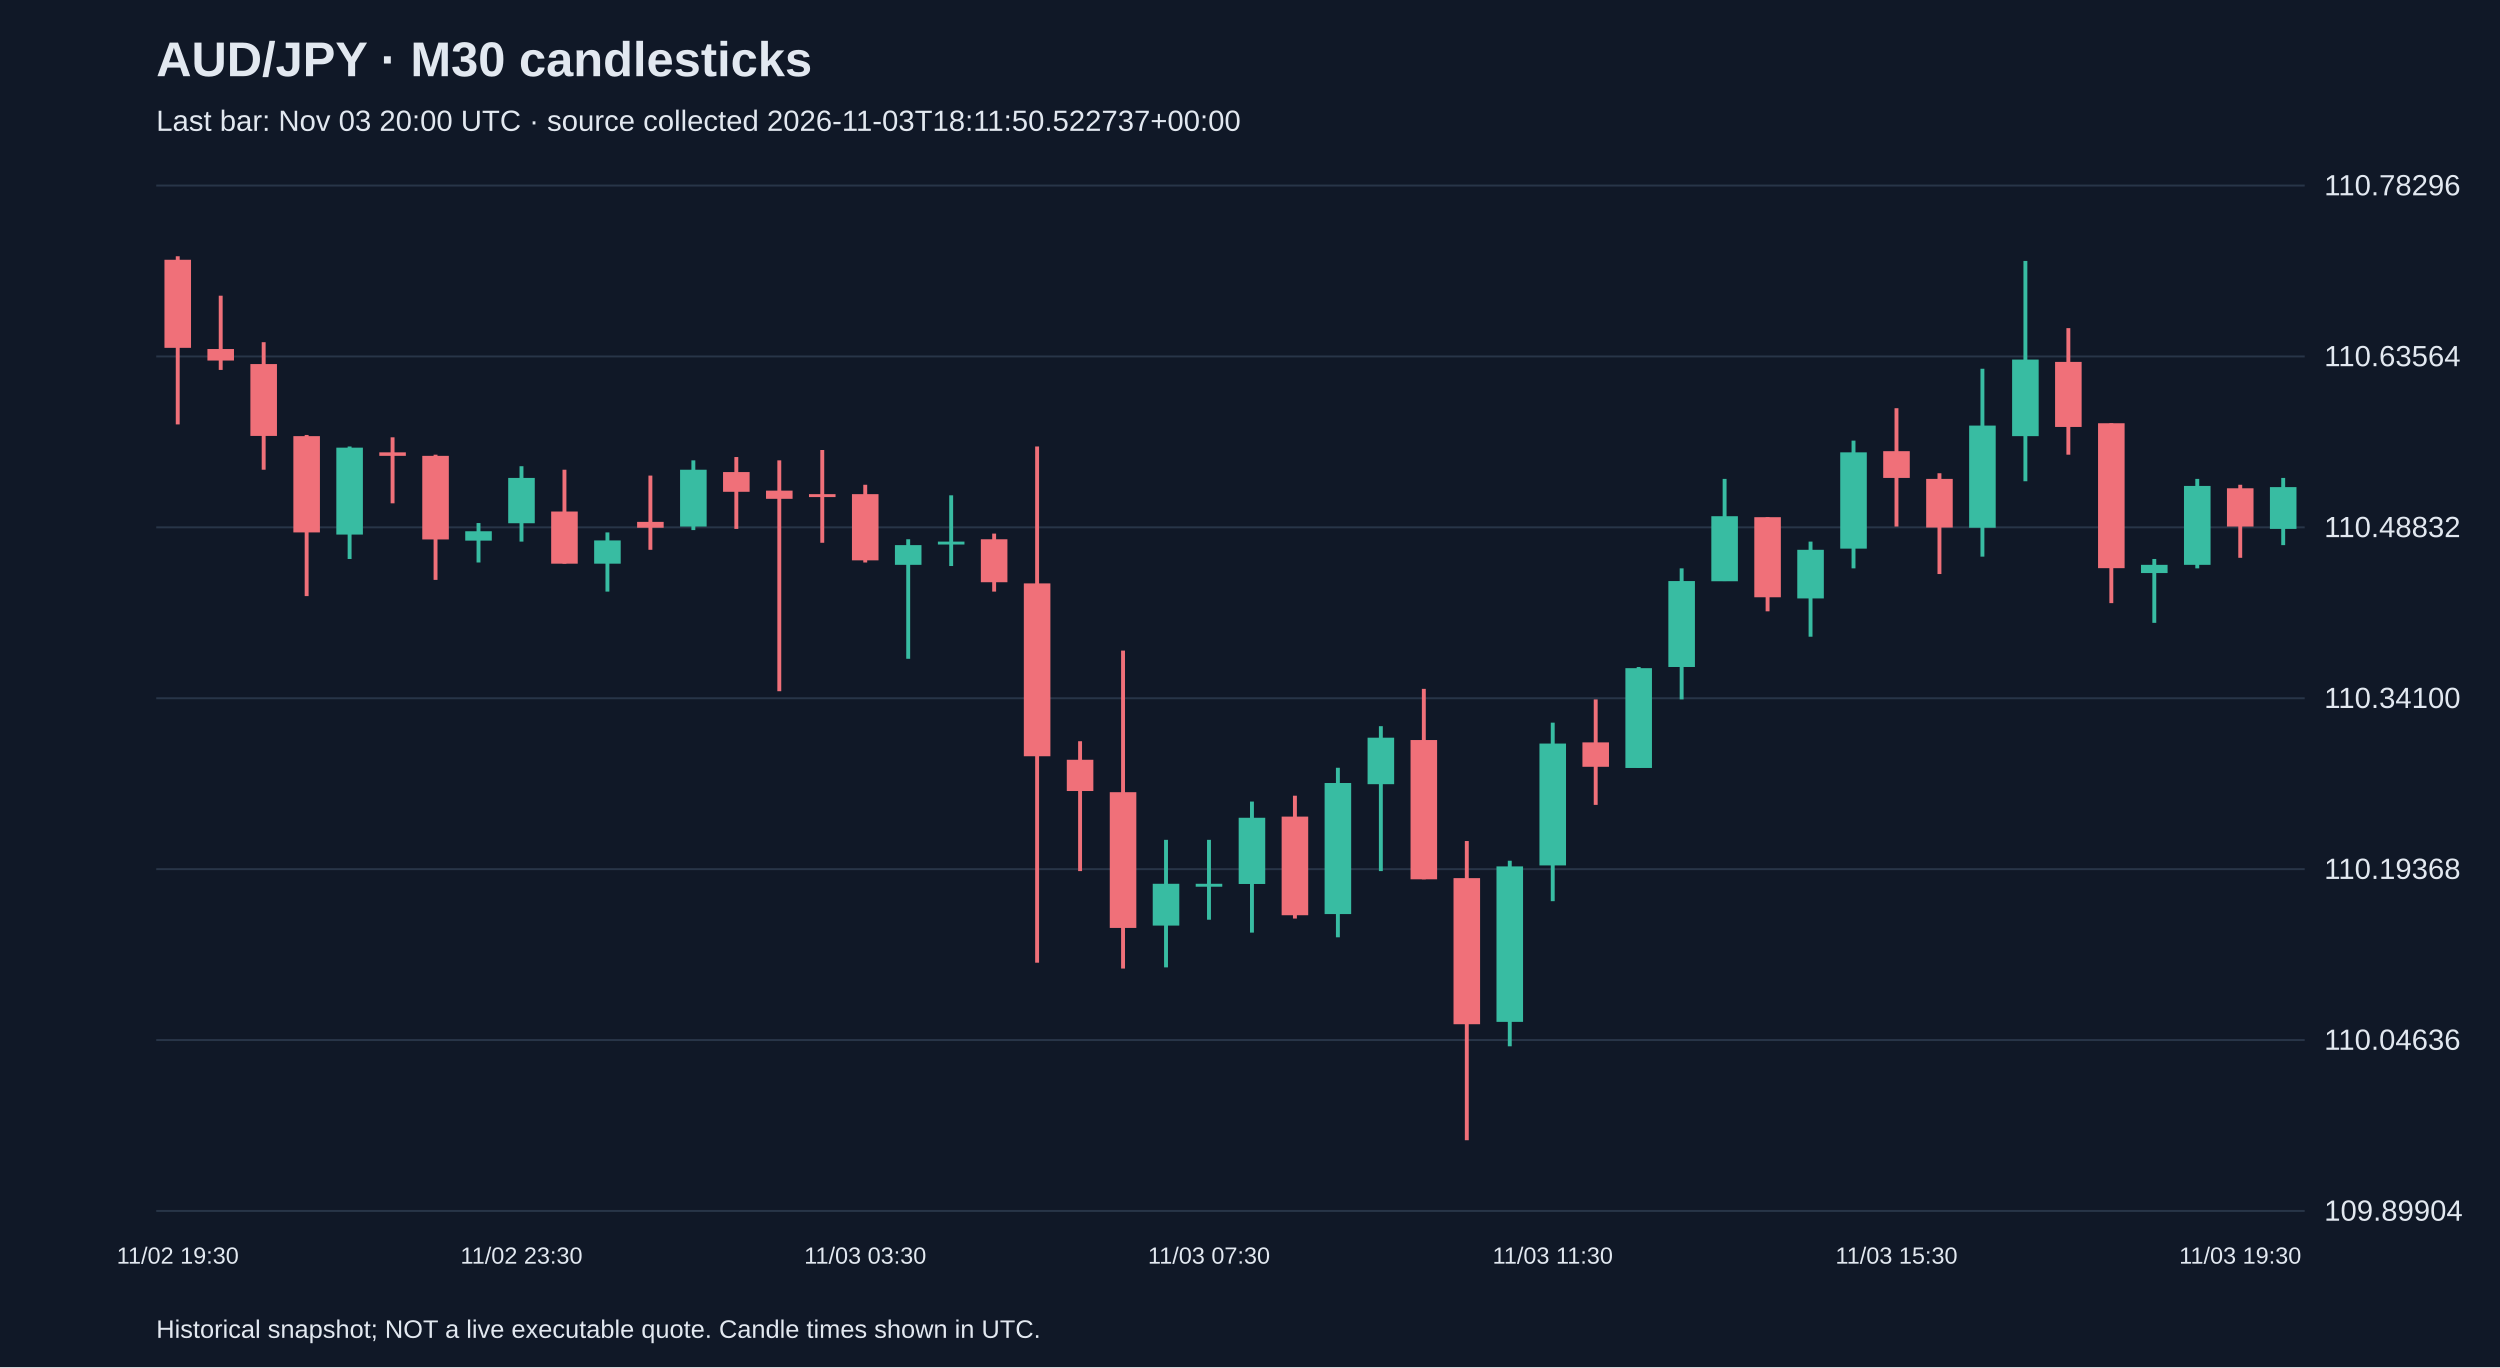
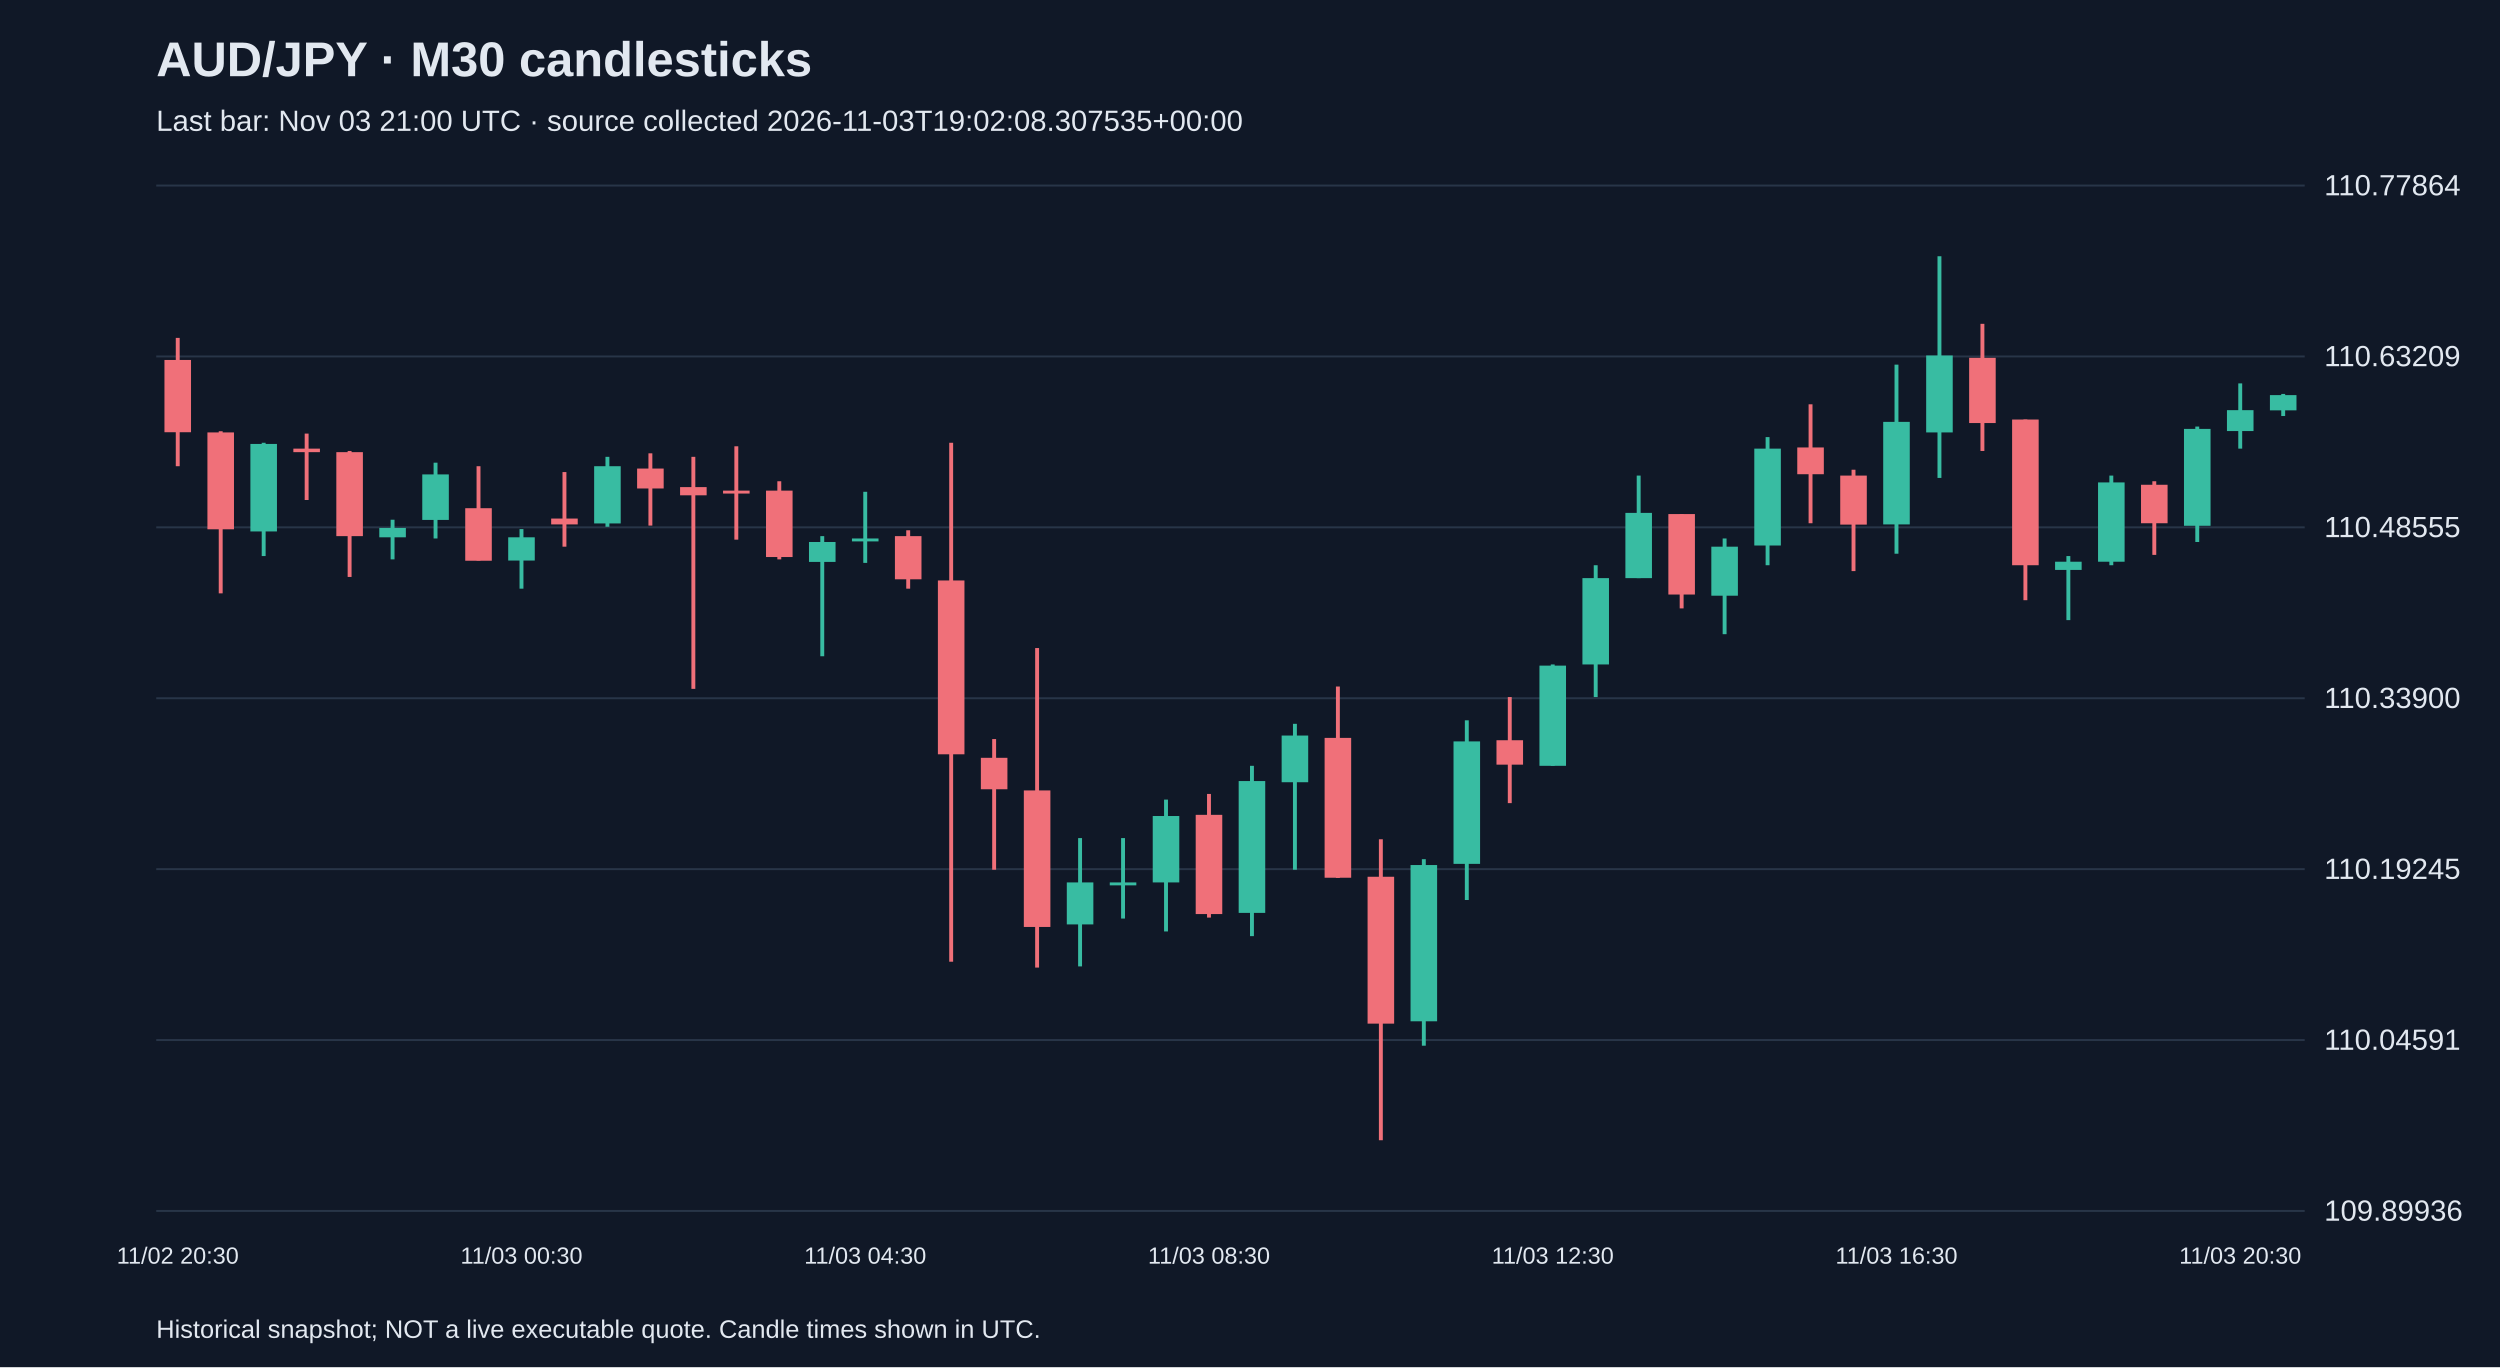
<svg xmlns="http://www.w3.org/2000/svg" viewBox="0 0 1280 700">
  <rect width="100%" height="100%" fill="#101827" />
  <style>text{font-family:Arial,sans-serif;fill:#e2e8f0}</style>
  <text x="80" y="39" font-size="25" font-weight="bold">AUD/JPY · M30 candlesticks</text>
-   <text x="80" y="67" font-size="15" fill="#a6b1c5">Last bar: Nov 03 20:00 UTC · source collected 2026-11-03T18:11:50.522737+00:00</text>
+   <text x="80" y="67" font-size="15" fill="#a6b1c5">Last bar: Nov 03 21:00 UTC · source collected 2026-11-03T19:02:08.307535+00:00</text>
  <line x1="80" y1="620.0" x2="1180" y2="620.0" stroke="#283548" />
-   <text x="1190" y="625.0" font-size="15">109.89904</text>
+   <text x="1190" y="625.0" font-size="15">109.89936</text>
  <line x1="80" y1="532.5" x2="1180" y2="532.5" stroke="#283548" />
-   <text x="1190" y="537.5" font-size="15">110.04636</text>
+   <text x="1190" y="537.5" font-size="15">110.04591</text>
  <line x1="80" y1="445.0" x2="1180" y2="445.0" stroke="#283548" />
-   <text x="1190" y="450.0" font-size="15">110.19368</text>
+   <text x="1190" y="450.0" font-size="15">110.19245</text>
  <line x1="80" y1="357.5" x2="1180" y2="357.5" stroke="#283548" />
-   <text x="1190" y="362.5" font-size="15">110.34100</text>
+   <text x="1190" y="362.5" font-size="15">110.33900</text>
  <line x1="80" y1="270.0" x2="1180" y2="270.0" stroke="#283548" />
-   <text x="1190" y="275.0" font-size="15">110.48832</text>
+   <text x="1190" y="275.0" font-size="15">110.48555</text>
  <line x1="80" y1="182.5" x2="1180" y2="182.5" stroke="#283548" />
-   <text x="1190" y="187.5" font-size="15">110.63564</text>
+   <text x="1190" y="187.5" font-size="15">110.63209</text>
  <line x1="80" y1="95.0" x2="1180" y2="95.0" stroke="#283548" />
-   <text x="1190" y="100.0" font-size="15">110.78296</text>
-   <line x1="91.0" y1="131.2" x2="91.0" y2="217.3" stroke="#f07079" stroke-width="2" />
-   <rect x="84.2" y="133.0" width="13.6" height="45.1" fill="#f07079" />
-   <text x="91.0" y="647" text-anchor="middle" font-size="12">11/02 19:30</text>
-   <line x1="113.0" y1="151.4" x2="113.0" y2="189.4" stroke="#f07079" stroke-width="2" />
-   <rect x="106.2" y="178.7" width="13.6" height="5.9" fill="#f07079" />
-   <line x1="135.0" y1="175.2" x2="135.0" y2="240.5" stroke="#f07079" stroke-width="2" />
-   <rect x="128.2" y="186.4" width="13.6" height="36.8" fill="#f07079" />
-   <line x1="157.0" y1="222.7" x2="157.0" y2="305.2" stroke="#f07079" stroke-width="2" />
-   <rect x="150.2" y="223.3" width="13.6" height="49.3" fill="#f07079" />
-   <line x1="179.0" y1="228.6" x2="179.0" y2="286.2" stroke="#38bca2" stroke-width="2" />
-   <rect x="172.2" y="229.2" width="13.6" height="44.5" fill="#38bca2" />
-   <line x1="201.0" y1="223.9" x2="201.0" y2="257.7" stroke="#f07079" stroke-width="2" />
-   <rect x="194.2" y="231.6" width="13.6" height="1.8" fill="#f07079" />
-   <line x1="223.0" y1="232.8" x2="223.0" y2="296.9" stroke="#f07079" stroke-width="2" />
-   <rect x="216.2" y="233.4" width="13.6" height="42.8" fill="#f07079" />
-   <line x1="245.0" y1="267.8" x2="245.0" y2="288.0" stroke="#38bca2" stroke-width="2" />
-   <rect x="238.2" y="272.0" width="13.6" height="4.8" fill="#38bca2" />
-   <line x1="267.0" y1="238.7" x2="267.0" y2="277.3" stroke="#38bca2" stroke-width="2" />
-   <rect x="260.2" y="244.7" width="13.6" height="23.2" fill="#38bca2" />
-   <text x="267.0" y="647" text-anchor="middle" font-size="12">11/02 23:30</text>
-   <line x1="289.0" y1="240.5" x2="289.0" y2="288.6" stroke="#f07079" stroke-width="2" />
-   <rect x="282.2" y="261.9" width="13.6" height="26.7" fill="#f07079" />
-   <line x1="311.0" y1="272.6" x2="311.0" y2="302.9" stroke="#38bca2" stroke-width="2" />
-   <rect x="304.2" y="276.7" width="13.6" height="11.9" fill="#38bca2" />
-   <line x1="333.0" y1="243.5" x2="333.0" y2="281.5" stroke="#f07079" stroke-width="2" />
-   <rect x="326.2" y="267.2" width="13.6" height="3.0" fill="#f07079" />
-   <line x1="355.0" y1="235.7" x2="355.0" y2="271.4" stroke="#38bca2" stroke-width="2" />
-   <rect x="348.2" y="240.5" width="13.6" height="29.1" fill="#38bca2" />
-   <line x1="377.0" y1="234.0" x2="377.0" y2="270.8" stroke="#f07079" stroke-width="2" />
-   <rect x="370.2" y="241.7" width="13.6" height="10.1" fill="#f07079" />
-   <line x1="399.0" y1="235.7" x2="399.0" y2="353.9" stroke="#f07079" stroke-width="2" />
-   <rect x="392.2" y="251.2" width="13.6" height="4.2" fill="#f07079" />
-   <line x1="421.0" y1="230.4" x2="421.0" y2="277.9" stroke="#f07079" stroke-width="2" />
-   <rect x="414.2" y="253.0" width="13.6" height="1.5" fill="#f07079" />
-   <line x1="443.0" y1="248.2" x2="443.0" y2="288.0" stroke="#f07079" stroke-width="2" />
-   <rect x="436.2" y="253.0" width="13.6" height="33.9" fill="#f07079" />
-   <text x="443.0" y="647" text-anchor="middle" font-size="12">11/03 03:30</text>
-   <line x1="465.0" y1="276.1" x2="465.0" y2="337.3" stroke="#38bca2" stroke-width="2" />
-   <rect x="458.2" y="279.1" width="13.6" height="10.1" fill="#38bca2" />
-   <line x1="487.0" y1="253.6" x2="487.0" y2="289.8" stroke="#38bca2" stroke-width="2" />
-   <rect x="480.2" y="277.3" width="13.6" height="1.5" fill="#38bca2" />
-   <line x1="509.0" y1="273.2" x2="509.0" y2="302.9" stroke="#f07079" stroke-width="2" />
-   <rect x="502.2" y="276.1" width="13.6" height="22.0" fill="#f07079" />
-   <line x1="531.0" y1="228.6" x2="531.0" y2="492.9" stroke="#f07079" stroke-width="2" />
-   <rect x="524.2" y="298.7" width="13.6" height="88.5" fill="#f07079" />
-   <line x1="553.0" y1="379.5" x2="553.0" y2="446.0" stroke="#f07079" stroke-width="2" />
-   <rect x="546.2" y="389.0" width="13.6" height="16.0" fill="#f07079" />
-   <line x1="575.0" y1="333.1" x2="575.0" y2="495.9" stroke="#f07079" stroke-width="2" />
-   <rect x="568.2" y="405.6" width="13.6" height="69.5" fill="#f07079" />
-   <line x1="597.0" y1="430.0" x2="597.0" y2="495.3" stroke="#38bca2" stroke-width="2" />
-   <rect x="590.2" y="452.5" width="13.6" height="21.4" fill="#38bca2" />
-   <line x1="619.0" y1="430.0" x2="619.0" y2="470.9" stroke="#38bca2" stroke-width="2" />
-   <rect x="612.2" y="452.5" width="13.6" height="1.5" fill="#38bca2" />
-   <text x="619.0" y="647" text-anchor="middle" font-size="12">11/03 07:30</text>
-   <line x1="641.0" y1="410.4" x2="641.0" y2="477.5" stroke="#38bca2" stroke-width="2" />
-   <rect x="634.2" y="418.7" width="13.6" height="33.9" fill="#38bca2" />
-   <line x1="663.0" y1="407.4" x2="663.0" y2="470.3" stroke="#f07079" stroke-width="2" />
-   <rect x="656.2" y="418.1" width="13.6" height="50.5" fill="#f07079" />
-   <line x1="685.0" y1="393.1" x2="685.0" y2="479.9" stroke="#38bca2" stroke-width="2" />
-   <rect x="678.2" y="400.9" width="13.6" height="67.1" fill="#38bca2" />
-   <line x1="707.0" y1="371.8" x2="707.0" y2="446.0" stroke="#38bca2" stroke-width="2" />
-   <rect x="700.2" y="377.7" width="13.6" height="23.8" fill="#38bca2" />
-   <line x1="729.0" y1="352.7" x2="729.0" y2="450.2" stroke="#f07079" stroke-width="2" />
-   <rect x="722.2" y="378.9" width="13.6" height="71.3" fill="#f07079" />
-   <line x1="751.0" y1="430.6" x2="751.0" y2="583.8" stroke="#f07079" stroke-width="2" />
-   <rect x="744.2" y="449.6" width="13.6" height="74.8" fill="#f07079" />
-   <line x1="773.0" y1="440.7" x2="773.0" y2="535.7" stroke="#38bca2" stroke-width="2" />
-   <rect x="766.2" y="443.6" width="13.6" height="79.6" fill="#38bca2" />
-   <line x1="795.0" y1="370.0" x2="795.0" y2="461.4" stroke="#38bca2" stroke-width="2" />
-   <rect x="788.2" y="380.7" width="13.6" height="62.4" fill="#38bca2" />
-   <text x="795.0" y="647" text-anchor="middle" font-size="12">11/03 11:30</text>
-   <line x1="817.0" y1="358.1" x2="817.0" y2="412.1" stroke="#f07079" stroke-width="2" />
-   <rect x="810.2" y="380.1" width="13.6" height="12.5" fill="#f07079" />
-   <line x1="839.0" y1="341.5" x2="839.0" y2="393.1" stroke="#38bca2" stroke-width="2" />
-   <rect x="832.2" y="342.1" width="13.6" height="51.1" fill="#38bca2" />
-   <line x1="861.0" y1="291.0" x2="861.0" y2="358.1" stroke="#38bca2" stroke-width="2" />
-   <rect x="854.2" y="297.5" width="13.6" height="44.0" fill="#38bca2" />
-   <line x1="883.0" y1="245.2" x2="883.0" y2="297.5" stroke="#38bca2" stroke-width="2" />
-   <rect x="876.2" y="264.3" width="13.6" height="33.3" fill="#38bca2" />
-   <line x1="905.0" y1="264.8" x2="905.0" y2="313.0" stroke="#f07079" stroke-width="2" />
-   <rect x="898.2" y="264.8" width="13.6" height="41.0" fill="#f07079" />
-   <line x1="927.0" y1="277.3" x2="927.0" y2="326.0" stroke="#38bca2" stroke-width="2" />
-   <rect x="920.2" y="281.5" width="13.6" height="24.9" fill="#38bca2" />
-   <line x1="949.0" y1="225.6" x2="949.0" y2="291.0" stroke="#38bca2" stroke-width="2" />
-   <rect x="942.2" y="231.6" width="13.6" height="49.3" fill="#38bca2" />
-   <line x1="971.0" y1="209.0" x2="971.0" y2="269.6" stroke="#f07079" stroke-width="2" />
-   <rect x="964.2" y="231.0" width="13.6" height="13.7" fill="#f07079" />
-   <text x="971.0" y="647" text-anchor="middle" font-size="12">11/03 15:30</text>
-   <line x1="993.0" y1="242.3" x2="993.0" y2="293.9" stroke="#f07079" stroke-width="2" />
-   <rect x="986.2" y="245.2" width="13.6" height="24.9" fill="#f07079" />
-   <line x1="1015.0" y1="188.8" x2="1015.0" y2="285.0" stroke="#38bca2" stroke-width="2" />
-   <rect x="1008.2" y="217.9" width="13.6" height="52.3" fill="#38bca2" />
-   <line x1="1037.0" y1="133.6" x2="1037.0" y2="246.4" stroke="#38bca2" stroke-width="2" />
-   <rect x="1030.2" y="184.1" width="13.6" height="39.2" fill="#38bca2" />
-   <line x1="1059.0" y1="168.0" x2="1059.0" y2="232.8" stroke="#f07079" stroke-width="2" />
-   <rect x="1052.2" y="185.3" width="13.6" height="33.3" fill="#f07079" />
-   <line x1="1081.0" y1="216.7" x2="1081.0" y2="308.8" stroke="#f07079" stroke-width="2" />
-   <rect x="1074.2" y="216.7" width="13.6" height="74.2" fill="#f07079" />
-   <line x1="1103.0" y1="286.2" x2="1103.0" y2="318.9" stroke="#38bca2" stroke-width="2" />
-   <rect x="1096.2" y="289.2" width="13.6" height="4.2" fill="#38bca2" />
-   <line x1="1125.0" y1="245.2" x2="1125.0" y2="291.0" stroke="#38bca2" stroke-width="2" />
-   <rect x="1118.2" y="248.8" width="13.6" height="40.4" fill="#38bca2" />
-   <line x1="1147.0" y1="248.2" x2="1147.0" y2="285.6" stroke="#f07079" stroke-width="2" />
-   <rect x="1140.2" y="250.0" width="13.6" height="19.6" fill="#f07079" />
-   <text x="1147.0" y="647" text-anchor="middle" font-size="12">11/03 19:30</text>
-   <line x1="1169.0" y1="244.7" x2="1169.0" y2="279.1" stroke="#38bca2" stroke-width="2" />
-   <rect x="1162.2" y="249.4" width="13.6" height="21.4" fill="#38bca2" />
+   <text x="1190" y="100.0" font-size="15">110.77864</text>
+   <line x1="91.0" y1="173.0" x2="91.0" y2="238.7" stroke="#f07079" stroke-width="2" />
+   <rect x="84.2" y="184.3" width="13.6" height="37.0" fill="#f07079" />
+   <text x="91.0" y="647" text-anchor="middle" font-size="12">11/02 20:30</text>
+   <line x1="113.0" y1="220.8" x2="113.0" y2="303.8" stroke="#f07079" stroke-width="2" />
+   <rect x="106.2" y="221.4" width="13.6" height="49.6" fill="#f07079" />
+   <line x1="135.0" y1="226.7" x2="135.0" y2="284.7" stroke="#38bca2" stroke-width="2" />
+   <rect x="128.2" y="227.3" width="13.6" height="44.8" fill="#38bca2" />
+   <line x1="157.0" y1="222.0" x2="157.0" y2="256.0" stroke="#f07079" stroke-width="2" />
+   <rect x="150.2" y="229.7" width="13.6" height="1.8" fill="#f07079" />
+   <line x1="179.0" y1="230.9" x2="179.0" y2="295.4" stroke="#f07079" stroke-width="2" />
+   <rect x="172.2" y="231.5" width="13.6" height="43.0" fill="#f07079" />
+   <line x1="201.0" y1="266.1" x2="201.0" y2="286.4" stroke="#38bca2" stroke-width="2" />
+   <rect x="194.2" y="270.3" width="13.6" height="4.8" fill="#38bca2" />
+   <line x1="223.0" y1="236.9" x2="223.0" y2="275.7" stroke="#38bca2" stroke-width="2" />
+   <rect x="216.2" y="242.9" width="13.6" height="23.3" fill="#38bca2" />
+   <line x1="245.0" y1="238.7" x2="245.0" y2="287.0" stroke="#f07079" stroke-width="2" />
+   <rect x="238.2" y="260.2" width="13.6" height="26.9" fill="#f07079" />
+   <line x1="267.0" y1="270.9" x2="267.0" y2="301.4" stroke="#38bca2" stroke-width="2" />
+   <rect x="260.2" y="275.1" width="13.6" height="11.9" fill="#38bca2" />
+   <text x="267.0" y="647" text-anchor="middle" font-size="12">11/03 00:30</text>
+   <line x1="289.0" y1="241.7" x2="289.0" y2="279.9" stroke="#f07079" stroke-width="2" />
+   <rect x="282.2" y="265.5" width="13.6" height="3.0" fill="#f07079" />
+   <line x1="311.0" y1="233.9" x2="311.0" y2="269.7" stroke="#38bca2" stroke-width="2" />
+   <rect x="304.2" y="238.7" width="13.6" height="29.3" fill="#38bca2" />
+   <line x1="333.0" y1="232.1" x2="333.0" y2="269.1" stroke="#f07079" stroke-width="2" />
+   <rect x="326.2" y="239.9" width="13.6" height="10.2" fill="#f07079" />
+   <line x1="355.0" y1="233.9" x2="355.0" y2="352.7" stroke="#f07079" stroke-width="2" />
+   <rect x="348.2" y="249.4" width="13.6" height="4.2" fill="#f07079" />
+   <line x1="377.0" y1="228.5" x2="377.0" y2="276.3" stroke="#f07079" stroke-width="2" />
+   <rect x="370.2" y="251.2" width="13.6" height="1.5" fill="#f07079" />
+   <line x1="399.0" y1="246.4" x2="399.0" y2="286.4" stroke="#f07079" stroke-width="2" />
+   <rect x="392.2" y="251.2" width="13.6" height="34.0" fill="#f07079" />
+   <line x1="421.0" y1="274.5" x2="421.0" y2="336.0" stroke="#38bca2" stroke-width="2" />
+   <rect x="414.2" y="277.5" width="13.6" height="10.2" fill="#38bca2" />
+   <line x1="443.0" y1="251.8" x2="443.0" y2="288.2" stroke="#38bca2" stroke-width="2" />
+   <rect x="436.2" y="275.7" width="13.6" height="1.5" fill="#38bca2" />
+   <text x="443.0" y="647" text-anchor="middle" font-size="12">11/03 04:30</text>
+   <line x1="465.0" y1="271.5" x2="465.0" y2="301.4" stroke="#f07079" stroke-width="2" />
+   <rect x="458.2" y="274.5" width="13.6" height="22.1" fill="#f07079" />
+   <line x1="487.0" y1="226.7" x2="487.0" y2="492.4" stroke="#f07079" stroke-width="2" />
+   <rect x="480.2" y="297.2" width="13.6" height="89.0" fill="#f07079" />
+   <line x1="509.0" y1="378.4" x2="509.0" y2="445.3" stroke="#f07079" stroke-width="2" />
+   <rect x="502.2" y="388.0" width="13.6" height="16.1" fill="#f07079" />
+   <line x1="531.0" y1="331.8" x2="531.0" y2="495.4" stroke="#f07079" stroke-width="2" />
+   <rect x="524.2" y="404.7" width="13.6" height="69.9" fill="#f07079" />
+   <line x1="553.0" y1="429.1" x2="553.0" y2="494.8" stroke="#38bca2" stroke-width="2" />
+   <rect x="546.2" y="451.8" width="13.6" height="21.5" fill="#38bca2" />
+   <line x1="575.0" y1="429.1" x2="575.0" y2="470.3" stroke="#38bca2" stroke-width="2" />
+   <rect x="568.2" y="451.8" width="13.6" height="1.5" fill="#38bca2" />
+   <line x1="597.0" y1="409.4" x2="597.0" y2="476.9" stroke="#38bca2" stroke-width="2" />
+   <rect x="590.2" y="417.8" width="13.6" height="34.0" fill="#38bca2" />
+   <line x1="619.0" y1="406.5" x2="619.0" y2="469.8" stroke="#f07079" stroke-width="2" />
+   <rect x="612.2" y="417.2" width="13.6" height="50.8" fill="#f07079" />
+   <text x="619.0" y="647" text-anchor="middle" font-size="12">11/03 08:30</text>
+   <line x1="641.0" y1="392.1" x2="641.0" y2="479.3" stroke="#38bca2" stroke-width="2" />
+   <rect x="634.2" y="399.9" width="13.6" height="67.5" fill="#38bca2" />
+   <line x1="663.0" y1="370.6" x2="663.0" y2="445.3" stroke="#38bca2" stroke-width="2" />
+   <rect x="656.2" y="376.6" width="13.6" height="23.9" fill="#38bca2" />
+   <line x1="685.0" y1="351.5" x2="685.0" y2="449.5" stroke="#f07079" stroke-width="2" />
+   <rect x="678.2" y="377.8" width="13.6" height="71.6" fill="#f07079" />
+   <line x1="707.0" y1="429.7" x2="707.0" y2="583.8" stroke="#f07079" stroke-width="2" />
+   <rect x="700.2" y="448.9" width="13.6" height="75.2" fill="#f07079" />
+   <line x1="729.0" y1="439.9" x2="729.0" y2="535.4" stroke="#38bca2" stroke-width="2" />
+   <rect x="722.2" y="442.9" width="13.6" height="80.0" fill="#38bca2" />
+   <line x1="751.0" y1="368.8" x2="751.0" y2="460.8" stroke="#38bca2" stroke-width="2" />
+   <rect x="744.2" y="379.6" width="13.6" height="62.7" fill="#38bca2" />
+   <line x1="773.0" y1="356.9" x2="773.0" y2="411.2" stroke="#f07079" stroke-width="2" />
+   <rect x="766.2" y="379.0" width="13.6" height="12.5" fill="#f07079" />
+   <line x1="795.0" y1="340.2" x2="795.0" y2="392.1" stroke="#38bca2" stroke-width="2" />
+   <rect x="788.2" y="340.8" width="13.6" height="51.3" fill="#38bca2" />
+   <text x="795.0" y="647" text-anchor="middle" font-size="12">11/03 12:30</text>
+   <line x1="817.0" y1="289.4" x2="817.0" y2="356.9" stroke="#38bca2" stroke-width="2" />
+   <rect x="810.2" y="296.0" width="13.6" height="44.2" fill="#38bca2" />
+   <line x1="839.0" y1="243.5" x2="839.0" y2="296.0" stroke="#38bca2" stroke-width="2" />
+   <rect x="832.2" y="262.6" width="13.6" height="33.4" fill="#38bca2" />
+   <line x1="861.0" y1="263.2" x2="861.0" y2="311.5" stroke="#f07079" stroke-width="2" />
+   <rect x="854.2" y="263.2" width="13.6" height="41.2" fill="#f07079" />
+   <line x1="883.0" y1="275.7" x2="883.0" y2="324.7" stroke="#38bca2" stroke-width="2" />
+   <rect x="876.2" y="279.9" width="13.6" height="25.1" fill="#38bca2" />
+   <line x1="905.0" y1="223.8" x2="905.0" y2="289.4" stroke="#38bca2" stroke-width="2" />
+   <rect x="898.2" y="229.7" width="13.6" height="49.6" fill="#38bca2" />
+   <line x1="927.0" y1="207.0" x2="927.0" y2="267.9" stroke="#f07079" stroke-width="2" />
+   <rect x="920.2" y="229.1" width="13.6" height="13.7" fill="#f07079" />
+   <line x1="949.0" y1="240.5" x2="949.0" y2="292.4" stroke="#f07079" stroke-width="2" />
+   <rect x="942.2" y="243.5" width="13.6" height="25.1" fill="#f07079" />
+   <line x1="971.0" y1="186.7" x2="971.0" y2="283.5" stroke="#38bca2" stroke-width="2" />
+   <rect x="964.2" y="216.0" width="13.6" height="52.5" fill="#38bca2" />
+   <text x="971.0" y="647" text-anchor="middle" font-size="12">11/03 16:30</text>
+   <line x1="993.0" y1="131.2" x2="993.0" y2="244.7" stroke="#38bca2" stroke-width="2" />
+   <rect x="986.2" y="182.0" width="13.6" height="39.4" fill="#38bca2" />
+   <line x1="1015.0" y1="165.8" x2="1015.0" y2="230.9" stroke="#f07079" stroke-width="2" />
+   <rect x="1008.2" y="183.2" width="13.6" height="33.4" fill="#f07079" />
+   <line x1="1037.0" y1="214.8" x2="1037.0" y2="307.3" stroke="#f07079" stroke-width="2" />
+   <rect x="1030.2" y="214.8" width="13.6" height="74.6" fill="#f07079" />
+   <line x1="1059.0" y1="284.7" x2="1059.0" y2="317.5" stroke="#38bca2" stroke-width="2" />
+   <rect x="1052.2" y="287.6" width="13.6" height="4.2" fill="#38bca2" />
+   <line x1="1081.0" y1="243.5" x2="1081.0" y2="289.4" stroke="#38bca2" stroke-width="2" />
+   <rect x="1074.2" y="247.0" width="13.6" height="40.6" fill="#38bca2" />
+   <line x1="1103.0" y1="246.4" x2="1103.0" y2="284.1" stroke="#f07079" stroke-width="2" />
+   <rect x="1096.2" y="248.2" width="13.6" height="19.7" fill="#f07079" />
+   <line x1="1125.0" y1="218.4" x2="1125.0" y2="277.5" stroke="#38bca2" stroke-width="2" />
+   <rect x="1118.2" y="219.6" width="13.6" height="49.6" fill="#38bca2" />
+   <line x1="1147.0" y1="196.3" x2="1147.0" y2="229.7" stroke="#38bca2" stroke-width="2" />
+   <rect x="1140.2" y="210.0" width="13.6" height="10.7" fill="#38bca2" />
+   <text x="1147.0" y="647" text-anchor="middle" font-size="12">11/03 20:30</text>
+   <line x1="1169.0" y1="201.7" x2="1169.0" y2="213.0" stroke="#38bca2" stroke-width="2" />
+   <rect x="1162.2" y="202.3" width="13.6" height="7.8" fill="#38bca2" />
  <text x="80" y="685" font-size="13">Historical snapshot; NOT a live executable quote. Candle times shown in UTC.</text>
</svg>
